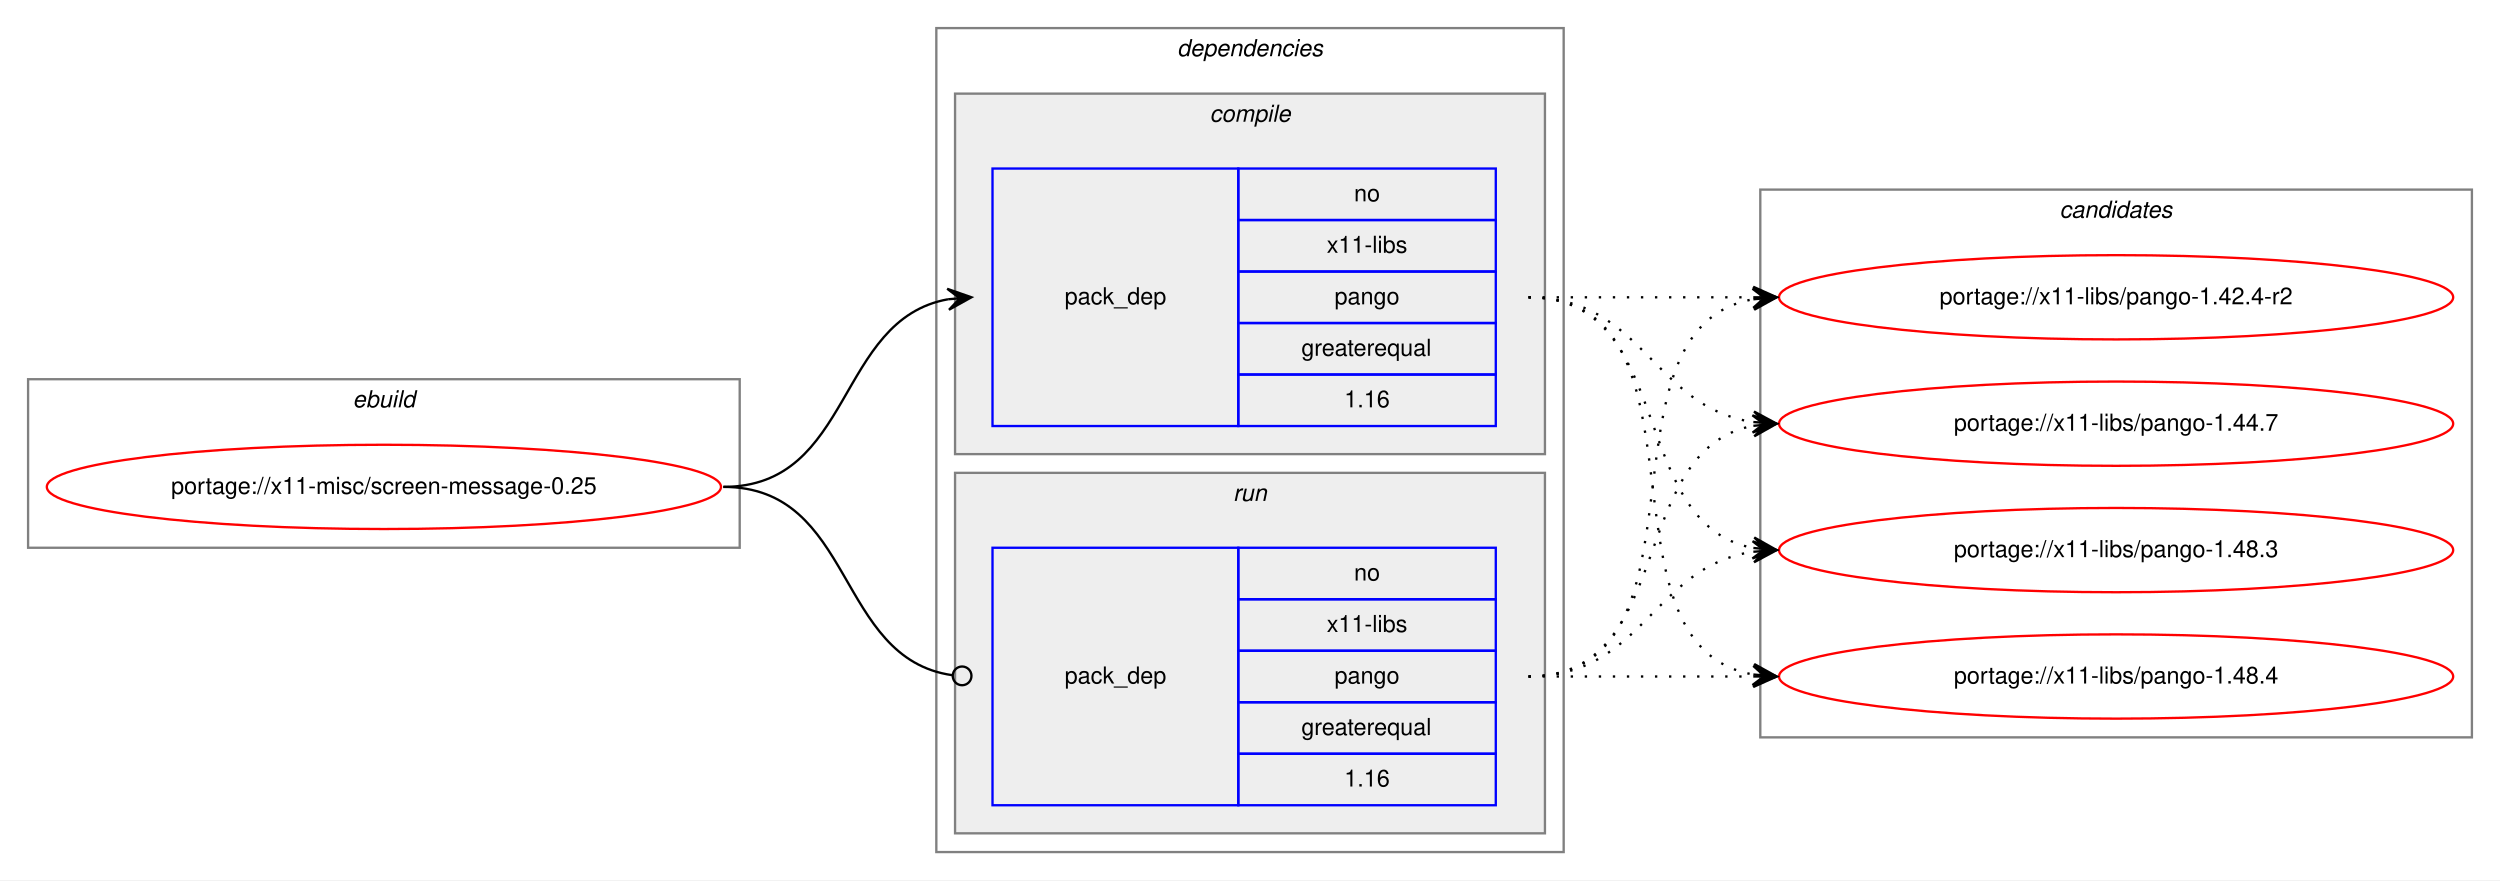
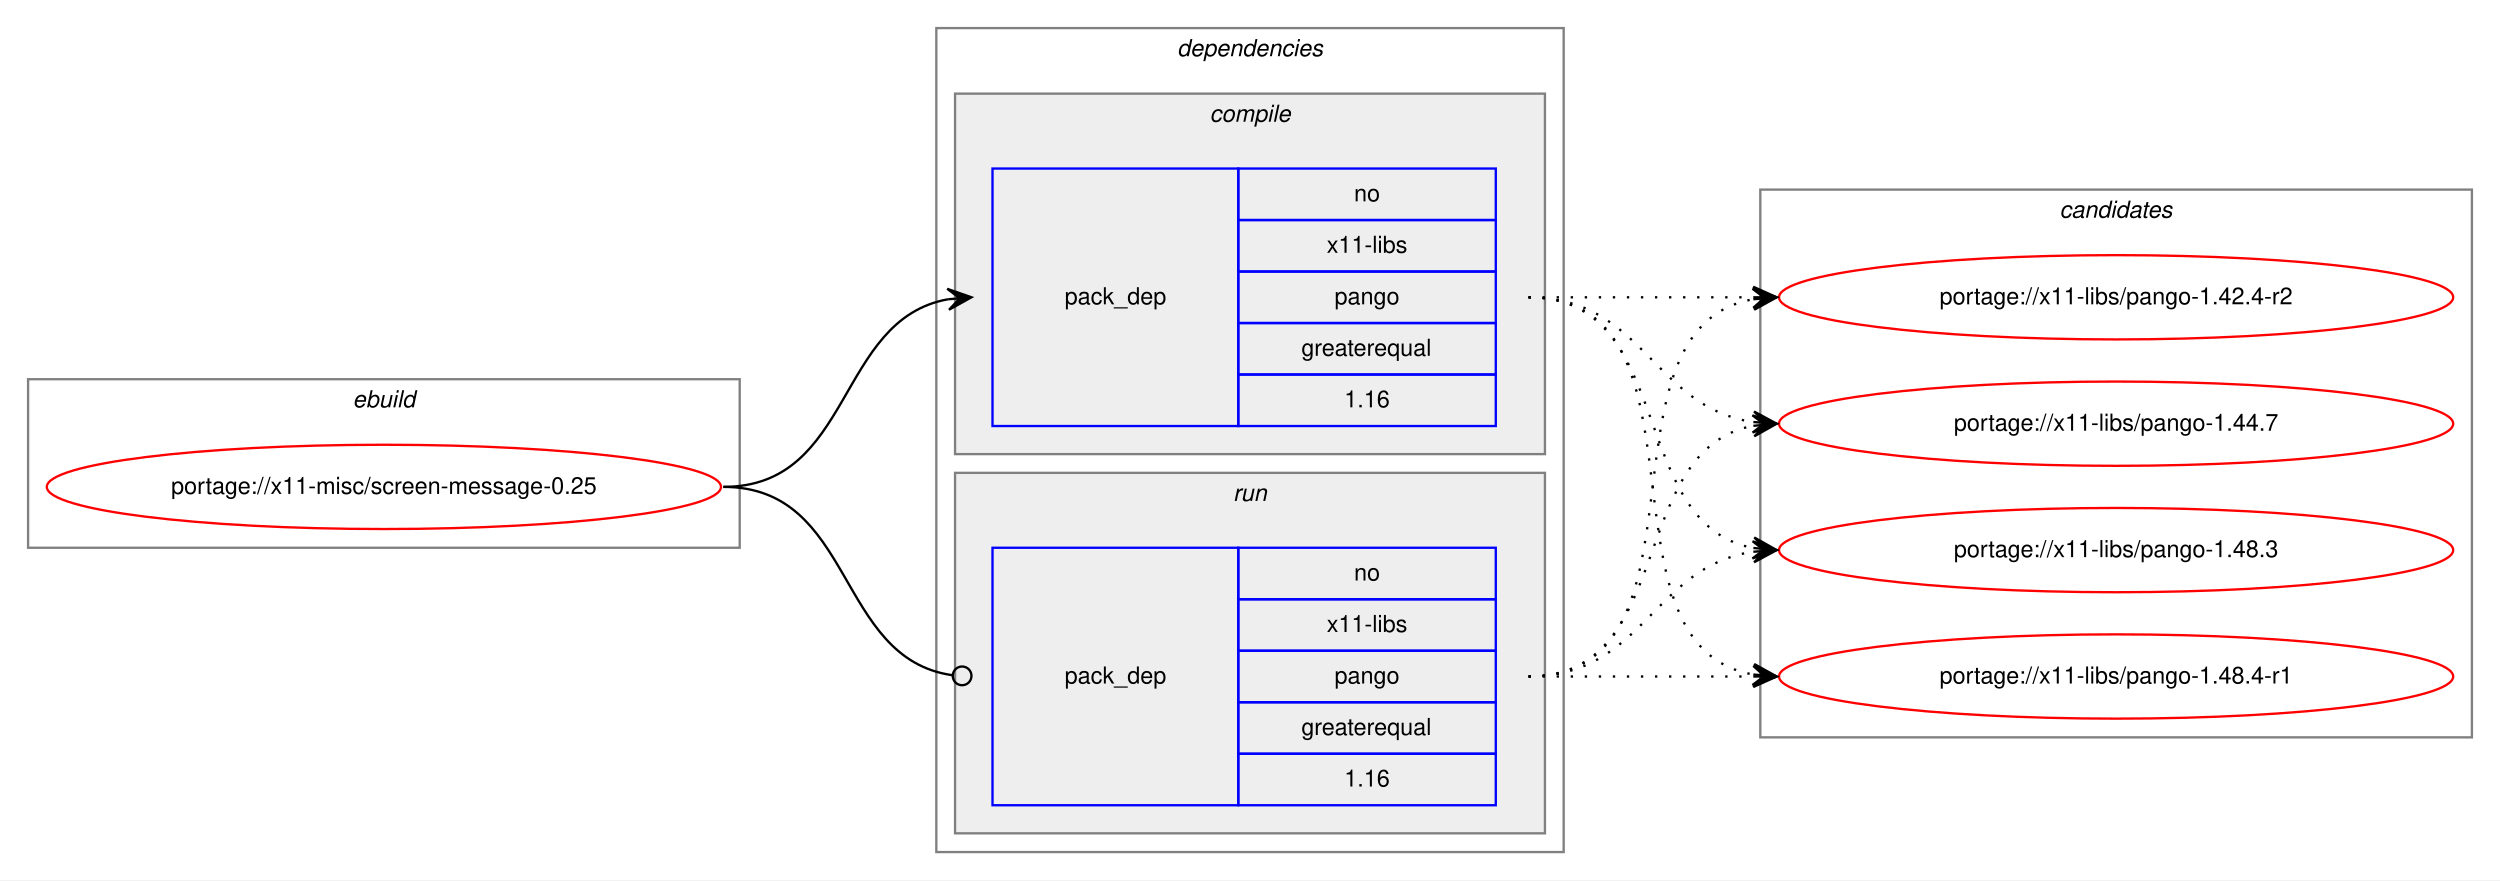
<svg xmlns="http://www.w3.org/2000/svg" xmlns:xlink="http://www.w3.org/1999/xlink" width="1068pt" height="376pt" viewBox="0.00 0.00 1068.00 376.00">
  <g id="graph0" class="graph" transform="scale(1 1) rotate(0) translate(4 372)">
    <polygon fill="white" stroke="transparent" points="-4,4 -4,-372 1064,-372 1064,4 -4,4" />
    <g id="clust1" class="cluster">
      <polygon fill="none" stroke="gray" points="8,-138 8,-210 312,-210 312,-138 8,-138" />
      <text text-anchor="start" x="146.66" y="-198" font-family="Helvetica,sans-Serif" font-style="italic" font-size="10.00">ebuild</text>
    </g>
    <g id="clust2" class="cluster">
      <polygon fill="none" stroke="gray" points="396,-8 396,-360 664,-360 664,-8 396,-8" />
      <text text-anchor="start" x="498.88" y="-348" font-family="Helvetica,sans-Serif" font-style="italic" font-size="10.00">dependencies</text>
    </g>
    <g id="clust3" class="cluster">
      <polygon fill="#eeeeee" stroke="gray" points="404,-178 404,-332 656,-332 656,-178 404,-178" />
      <text text-anchor="start" x="512.78" y="-320" font-family="Helvetica,sans-Serif" font-style="italic" font-size="10.00">compile</text>
    </g>
    <g id="clust6" class="cluster">
      <polygon fill="#eeeeee" stroke="gray" points="404,-16 404,-170 656,-170 656,-16 404,-16" />
      <text text-anchor="start" x="522.78" y="-158" font-family="Helvetica,sans-Serif" font-style="italic" font-size="10.00">run</text>
    </g>
    <g id="clust8" class="cluster">
      <polygon fill="none" stroke="gray" points="748,-57 748,-291 1052,-291 1052,-57 748,-57" />
      <text text-anchor="start" x="875.82" y="-279" font-family="Helvetica,sans-Serif" font-style="italic" font-size="10.00">candidates</text>
    </g>
    <g id="node1" class="node">
      <g id="a_node1">
        <a xlink:href="../x11-misc/screen-message-0.25.svg" xlink:title="portage://x11-misc/screen-message-0.25">
          <ellipse fill="none" stroke="red" cx="160" cy="-164" rx="144" ry="18" />
          <text text-anchor="middle" x="160" y="-161" font-family="Helvetica,sans-Serif" font-size="10.00">portage://x11-misc/screen-message-0.25</text>
        </a>
      </g>
    </g>
    <g id="node2" class="node">
      <polygon fill="none" stroke="blue" points="420,-190 420,-300 525,-300 525,-190 420,-190" />
      <text text-anchor="start" x="450.82" y="-242" font-family="Helvetica,sans-Serif" font-size="10.00">pack_dep</text>
      <polygon fill="none" stroke="blue" points="525,-278 525,-300 635,-300 635,-278 525,-278" />
      <text text-anchor="start" x="574.44" y="-286" font-family="Helvetica,sans-Serif" font-size="10.00">no</text>
      <polygon fill="none" stroke="blue" points="525,-256 525,-278 635,-278 635,-256 525,-256" />
      <text text-anchor="start" x="562.78" y="-264" font-family="Helvetica,sans-Serif" font-size="10.00">x11-libs</text>
      <polygon fill="none" stroke="blue" points="525,-234 525,-256 635,-256 635,-234 525,-234" />
      <text text-anchor="start" x="566.1" y="-242" font-family="Helvetica,sans-Serif" font-size="10.00">pango</text>
      <polygon fill="none" stroke="blue" points="525,-212 525,-234 635,-234 635,-212 525,-212" />
      <text text-anchor="start" x="551.94" y="-220" font-family="Helvetica,sans-Serif" font-size="10.00">greaterequal</text>
      <polygon fill="none" stroke="blue" points="525,-190 525,-212 635,-212 635,-190 525,-190" />
      <text text-anchor="start" x="570.27" y="-198" font-family="Helvetica,sans-Serif" font-size="10.00">1.16</text>
    </g>
    <g id="edge1" class="edge">
      <path fill="none" stroke="black" d="M305,-164C360.7,-164 352.97,-235.49 400.99,-244.15" />
      <polygon fill="black" stroke="black" points="411,-245 400.65,-248.63 406.02,-244.57 401.04,-244.15 401.04,-244.15 401.04,-244.15 406.02,-244.57 401.42,-239.67 411,-245 411,-245" />
    </g>
    <g id="node3" class="node">
      <polygon fill="none" stroke="blue" points="420,-28 420,-138 525,-138 525,-28 420,-28" />
      <text text-anchor="start" x="450.82" y="-80" font-family="Helvetica,sans-Serif" font-size="10.00">pack_dep</text>
      <polygon fill="none" stroke="blue" points="525,-116 525,-138 635,-138 635,-116 525,-116" />
      <text text-anchor="start" x="574.44" y="-124" font-family="Helvetica,sans-Serif" font-size="10.00">no</text>
      <polygon fill="none" stroke="blue" points="525,-94 525,-116 635,-116 635,-94 525,-94" />
      <text text-anchor="start" x="562.78" y="-102" font-family="Helvetica,sans-Serif" font-size="10.00">x11-libs</text>
      <polygon fill="none" stroke="blue" points="525,-72 525,-94 635,-94 635,-72 525,-72" />
      <text text-anchor="start" x="566.1" y="-80" font-family="Helvetica,sans-Serif" font-size="10.00">pango</text>
      <polygon fill="none" stroke="blue" points="525,-50 525,-72 635,-72 635,-50 525,-50" />
      <text text-anchor="start" x="551.94" y="-58" font-family="Helvetica,sans-Serif" font-size="10.00">greaterequal</text>
      <polygon fill="none" stroke="blue" points="525,-28 525,-50 635,-50 635,-28 525,-28" />
      <text text-anchor="start" x="570.27" y="-36" font-family="Helvetica,sans-Serif" font-size="10.00">1.16</text>
    </g>
    <g id="edge2" class="edge">
      <path fill="none" stroke="black" d="M305,-164C361.4,-164 352.77,-90.72 402.81,-83.56" />
      <ellipse fill="none" stroke="black" cx="407.01" cy="-83.27" rx="4" ry="4" />
    </g>
    <g id="node4" class="node">
      <g id="a_node4">
        <a xlink:href="../x11-libs/pango-1.42.4-r2.svg" xlink:title="portage://x11-libs/pango-1.42.4-r2">
          <ellipse fill="none" stroke="red" cx="900" cy="-245" rx="144" ry="18" />
          <text text-anchor="middle" x="900" y="-242" font-family="Helvetica,sans-Serif" font-size="10.00">portage://x11-libs/pango-1.42.4-r2</text>
        </a>
      </g>
    </g>
    <g id="edge3" class="edge">
      <path fill="none" stroke="black" stroke-dasharray="1,5" d="M649,-245C692.43,-245 705.83,-245 744.57,-245" />
      <polygon fill="black" stroke="black" points="755,-245 745,-249.5 750,-245 745,-245 745,-245 745,-245 750,-245 745,-240.5 755,-245 755,-245" />
    </g>
    <g id="node5" class="node">
      <g id="a_node5">
        <a xlink:href="../x11-libs/pango-1.44.7.svg" xlink:title="portage://x11-libs/pango-1.44.7">
          <ellipse fill="none" stroke="red" cx="900" cy="-191" rx="144" ry="18" />
          <text text-anchor="middle" x="900" y="-188" font-family="Helvetica,sans-Serif" font-size="10.00">portage://x11-libs/pango-1.44.7</text>
        </a>
      </g>
    </g>
    <g id="edge4" class="edge">
      <path fill="none" stroke="black" stroke-dasharray="1,5" d="M649,-245C698.26,-245 701.85,-198.13 744.86,-191.72" />
      <polygon fill="black" stroke="black" points="755,-191 745.35,-196.2 750.01,-191.36 745.03,-191.71 745.03,-191.71 745.03,-191.71 750.01,-191.36 744.71,-187.22 755,-191 755,-191" />
    </g>
    <g id="node6" class="node">
      <g id="a_node6">
        <a xlink:href="../x11-libs/pango-1.48.3.svg" xlink:title="portage://x11-libs/pango-1.48.3">
          <ellipse fill="none" stroke="red" cx="900" cy="-137" rx="144" ry="18" />
          <text text-anchor="middle" x="900" y="-134" font-family="Helvetica,sans-Serif" font-size="10.00">portage://x11-libs/pango-1.48.3</text>
        </a>
      </g>
    </g>
    <g id="edge5" class="edge">
      <path fill="none" stroke="black" stroke-dasharray="1,5" d="M649,-245C712.58,-245 690.58,-148.49 744.79,-137.93" />
      <polygon fill="black" stroke="black" points="755,-137 745.45,-142.39 750.02,-137.46 745.04,-137.91 745.04,-137.91 745.04,-137.91 750.02,-137.46 744.63,-133.43 755,-137 755,-137" />
    </g>
    <g id="node7" class="node">
      <g id="a_node7">
-         <a xlink:href="../x11-libs/pango-1.48.4.svg" xlink:title="portage://x11-libs/pango-1.48.4">
+         <a xlink:href="../x11-libs/pango-1.48.4-r1.svg" xlink:title="portage://x11-libs/pango-1.48.4-r1">
          <ellipse fill="none" stroke="red" cx="900" cy="-83" rx="144" ry="18" />
-           <text text-anchor="middle" x="900" y="-80" font-family="Helvetica,sans-Serif" font-size="10.00">portage://x11-libs/pango-1.48.4</text>
+           <text text-anchor="middle" x="900" y="-80" font-family="Helvetica,sans-Serif" font-size="10.00">portage://x11-libs/pango-1.48.4-r1</text>
        </a>
      </g>
    </g>
    <g id="edge6" class="edge">
      <path fill="none" stroke="black" stroke-dasharray="1,5" d="M649,-245C731.35,-245 674.36,-96.62 744.73,-83.87" />
      <polygon fill="black" stroke="black" points="755,-83 745.42,-88.33 750.02,-83.42 745.04,-83.85 745.04,-83.85 745.04,-83.85 750.02,-83.42 744.66,-79.36 755,-83 755,-83" />
    </g>
    <g id="edge7" class="edge">
      <path fill="none" stroke="black" stroke-dasharray="1,5" d="M649,-83C731.35,-83 674.36,-231.38 744.73,-244.13" />
      <polygon fill="black" stroke="black" points="755,-245 744.66,-248.64 750.02,-244.58 745.04,-244.15 745.04,-244.15 745.04,-244.15 750.02,-244.58 745.42,-239.67 755,-245 755,-245" />
    </g>
    <g id="edge8" class="edge">
      <path fill="none" stroke="black" stroke-dasharray="1,5" d="M649,-83C712.58,-83 690.58,-179.51 744.79,-190.07" />
      <polygon fill="black" stroke="black" points="755,-191 744.63,-194.57 750.02,-190.54 745.04,-190.09 745.04,-190.09 745.04,-190.09 750.02,-190.54 745.45,-185.61 755,-191 755,-191" />
    </g>
    <g id="edge9" class="edge">
      <path fill="none" stroke="black" stroke-dasharray="1,5" d="M649,-83C698.26,-83 701.85,-129.87 744.86,-136.28" />
      <polygon fill="black" stroke="black" points="755,-137 744.71,-140.78 750.01,-136.64 745.03,-136.29 745.03,-136.29 745.03,-136.29 750.01,-136.64 745.35,-131.8 755,-137 755,-137" />
    </g>
    <g id="edge10" class="edge">
      <path fill="none" stroke="black" stroke-dasharray="1,5" d="M649,-83C692.43,-83 705.83,-83 744.57,-83" />
      <polygon fill="black" stroke="black" points="755,-83 745,-87.5 750,-83 745,-83 745,-83 745,-83 750,-83 745,-78.5 755,-83 755,-83" />
    </g>
  </g>
</svg>
